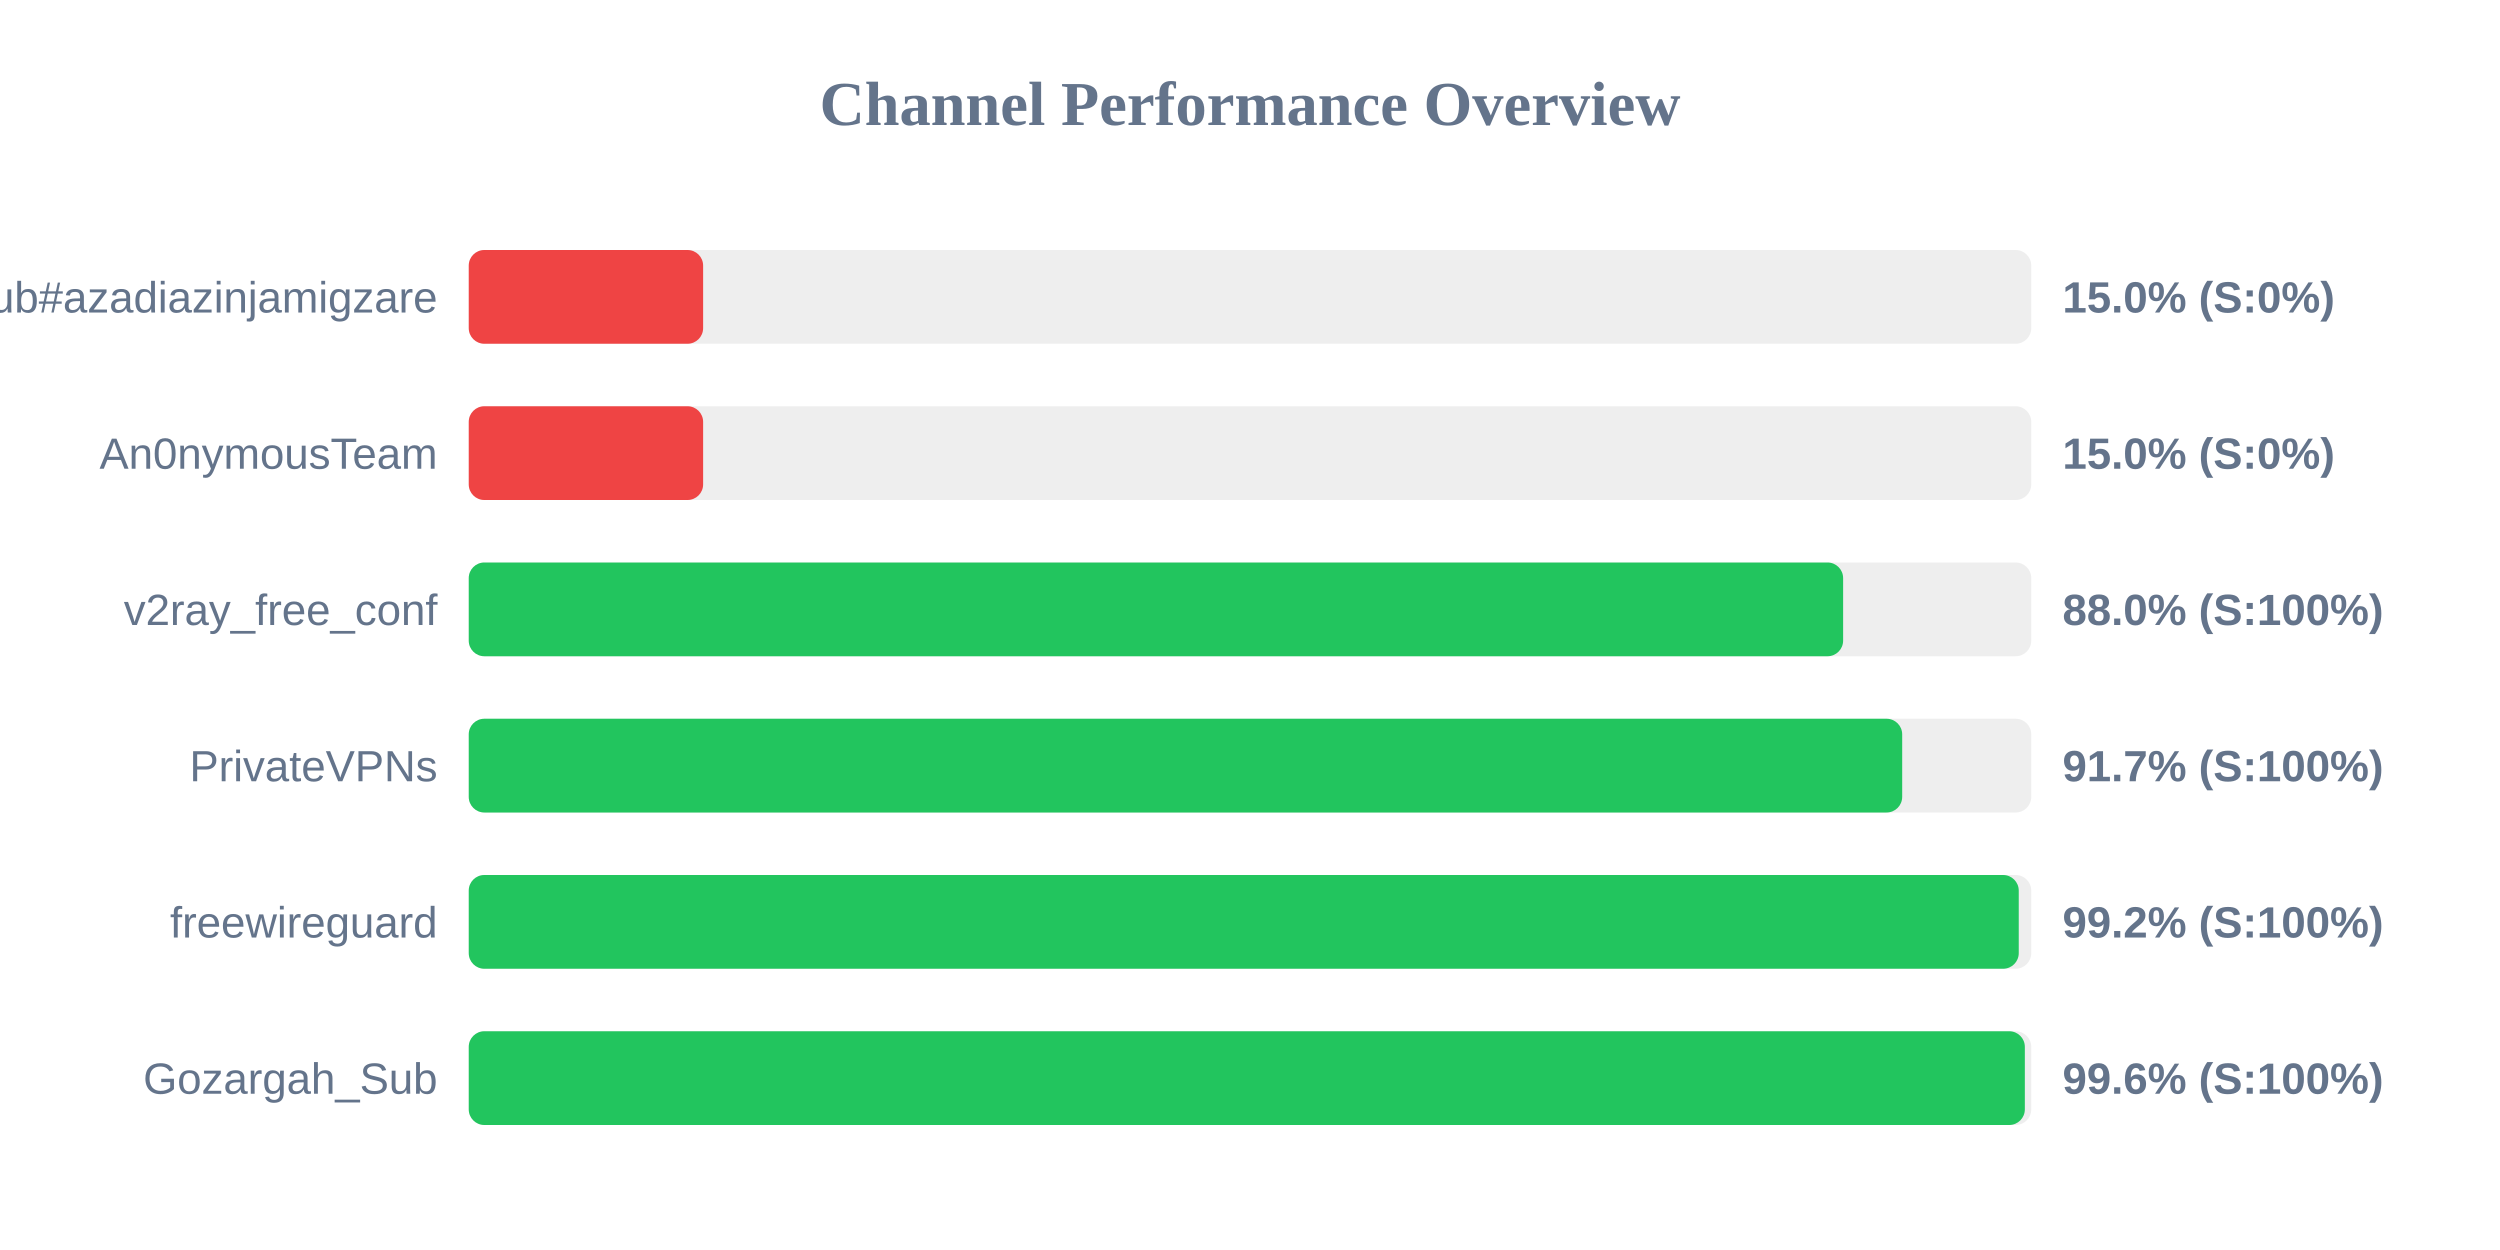
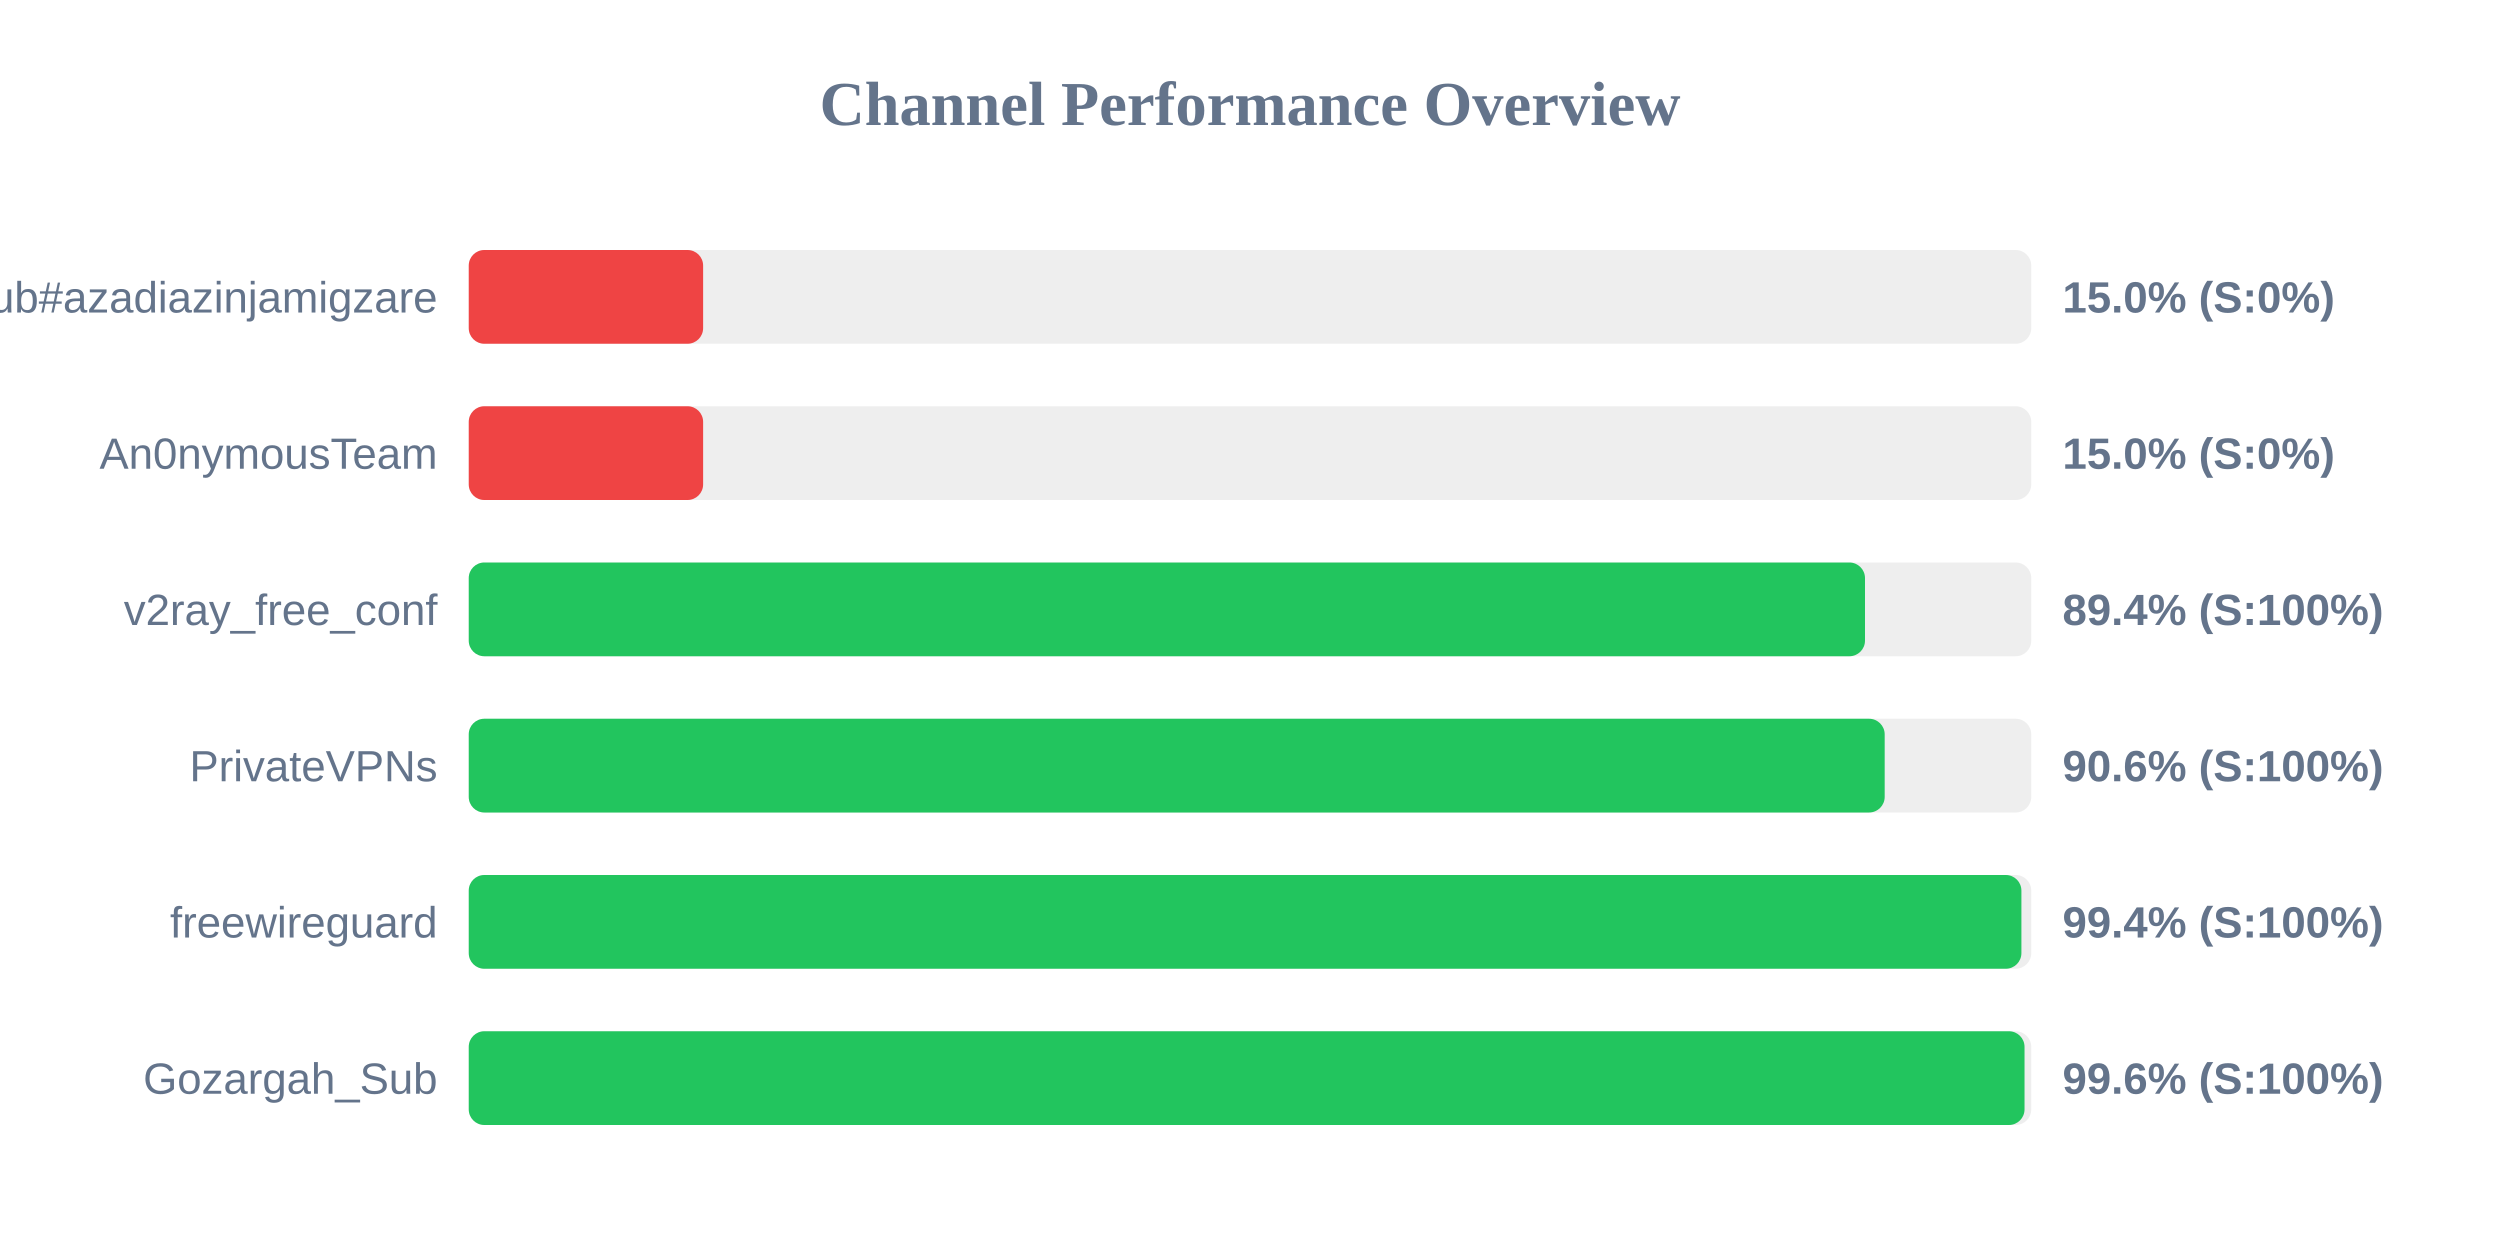
<svg xmlns="http://www.w3.org/2000/svg" width="800" height="400" version="1.1">
  <style>
        .row { font: 14px Arial; fill: #64748b; }
        .score { font: bold 14px Arial; fill: #64748b; }
    </style>
  <text x="400" y="40" text-anchor="middle" font-size="20px" font-weight="bold" fill="#64748b">Channel Performance Overview</text>
  <rect x="150" y="80" width="500" height="30" fill="#eee" rx="5" />
  <rect x="150" y="80" width="75.0" height="30" fill="#ef4444" rx="5" />
  <text x="140" y="100" text-anchor="end" class="row">Sub#azadiazinjamigzare</text>
  <text x="660" y="100" text-anchor="start" class="score">15.0% (S:0%)</text>
  <rect x="150" y="130" width="500" height="30" fill="#eee" rx="5" />
  <rect x="150" y="130" width="75.0" height="30" fill="#ef4444" rx="5" />
  <text x="140" y="150" text-anchor="end" class="row">An0nymousTeam</text>
  <text x="660" y="150" text-anchor="start" class="score">15.0% (S:0%)</text>
  <rect x="150" y="180" width="500" height="30" fill="#eee" rx="5" />
-   <rect x="150" y="180" width="439.8" height="30" fill="#22c55e" rx="5" />
+   <rect x="150" y="180" width="446.8" height="30" fill="#22c55e" rx="5" />
  <text x="140" y="200" text-anchor="end" class="row">v2ray_free_conf</text>
-   <text x="660" y="200" text-anchor="start" class="score">88.0% (S:100%)</text>
+   <text x="660" y="200" text-anchor="start" class="score">89.4% (S:100%)</text>
  <rect x="150" y="230" width="500" height="30" fill="#eee" rx="5" />
-   <rect x="150" y="230" width="458.7" height="30" fill="#22c55e" rx="5" />
+   <rect x="150" y="230" width="453.1" height="30" fill="#22c55e" rx="5" />
  <text x="140" y="250" text-anchor="end" class="row">PrivateVPNs</text>
-   <text x="660" y="250" text-anchor="start" class="score">91.7% (S:100%)</text>
+   <text x="660" y="250" text-anchor="start" class="score">90.6% (S:100%)</text>
  <rect x="150" y="280" width="500" height="30" fill="#eee" rx="5" />
-   <rect x="150" y="280" width="496.0" height="30" fill="#22c55e" rx="5" />
+   <rect x="150" y="280" width="496.85" height="30" fill="#22c55e" rx="5" />
  <text x="140" y="300" text-anchor="end" class="row">freewireguard</text>
-   <text x="660" y="300" text-anchor="start" class="score">99.2% (S:100%)</text>
+   <text x="660" y="300" text-anchor="start" class="score">99.4% (S:100%)</text>
  <rect x="150" y="330" width="500" height="30" fill="#eee" rx="5" />
-   <rect x="150" y="330" width="497.95" height="30" fill="#22c55e" rx="5" />
+   <rect x="150" y="330" width="497.85" height="30" fill="#22c55e" rx="5" />
  <text x="140" y="350" text-anchor="end" class="row">Gozargah_Sub</text>
  <text x="660" y="350" text-anchor="start" class="score">99.6% (S:100%)</text>
</svg>
